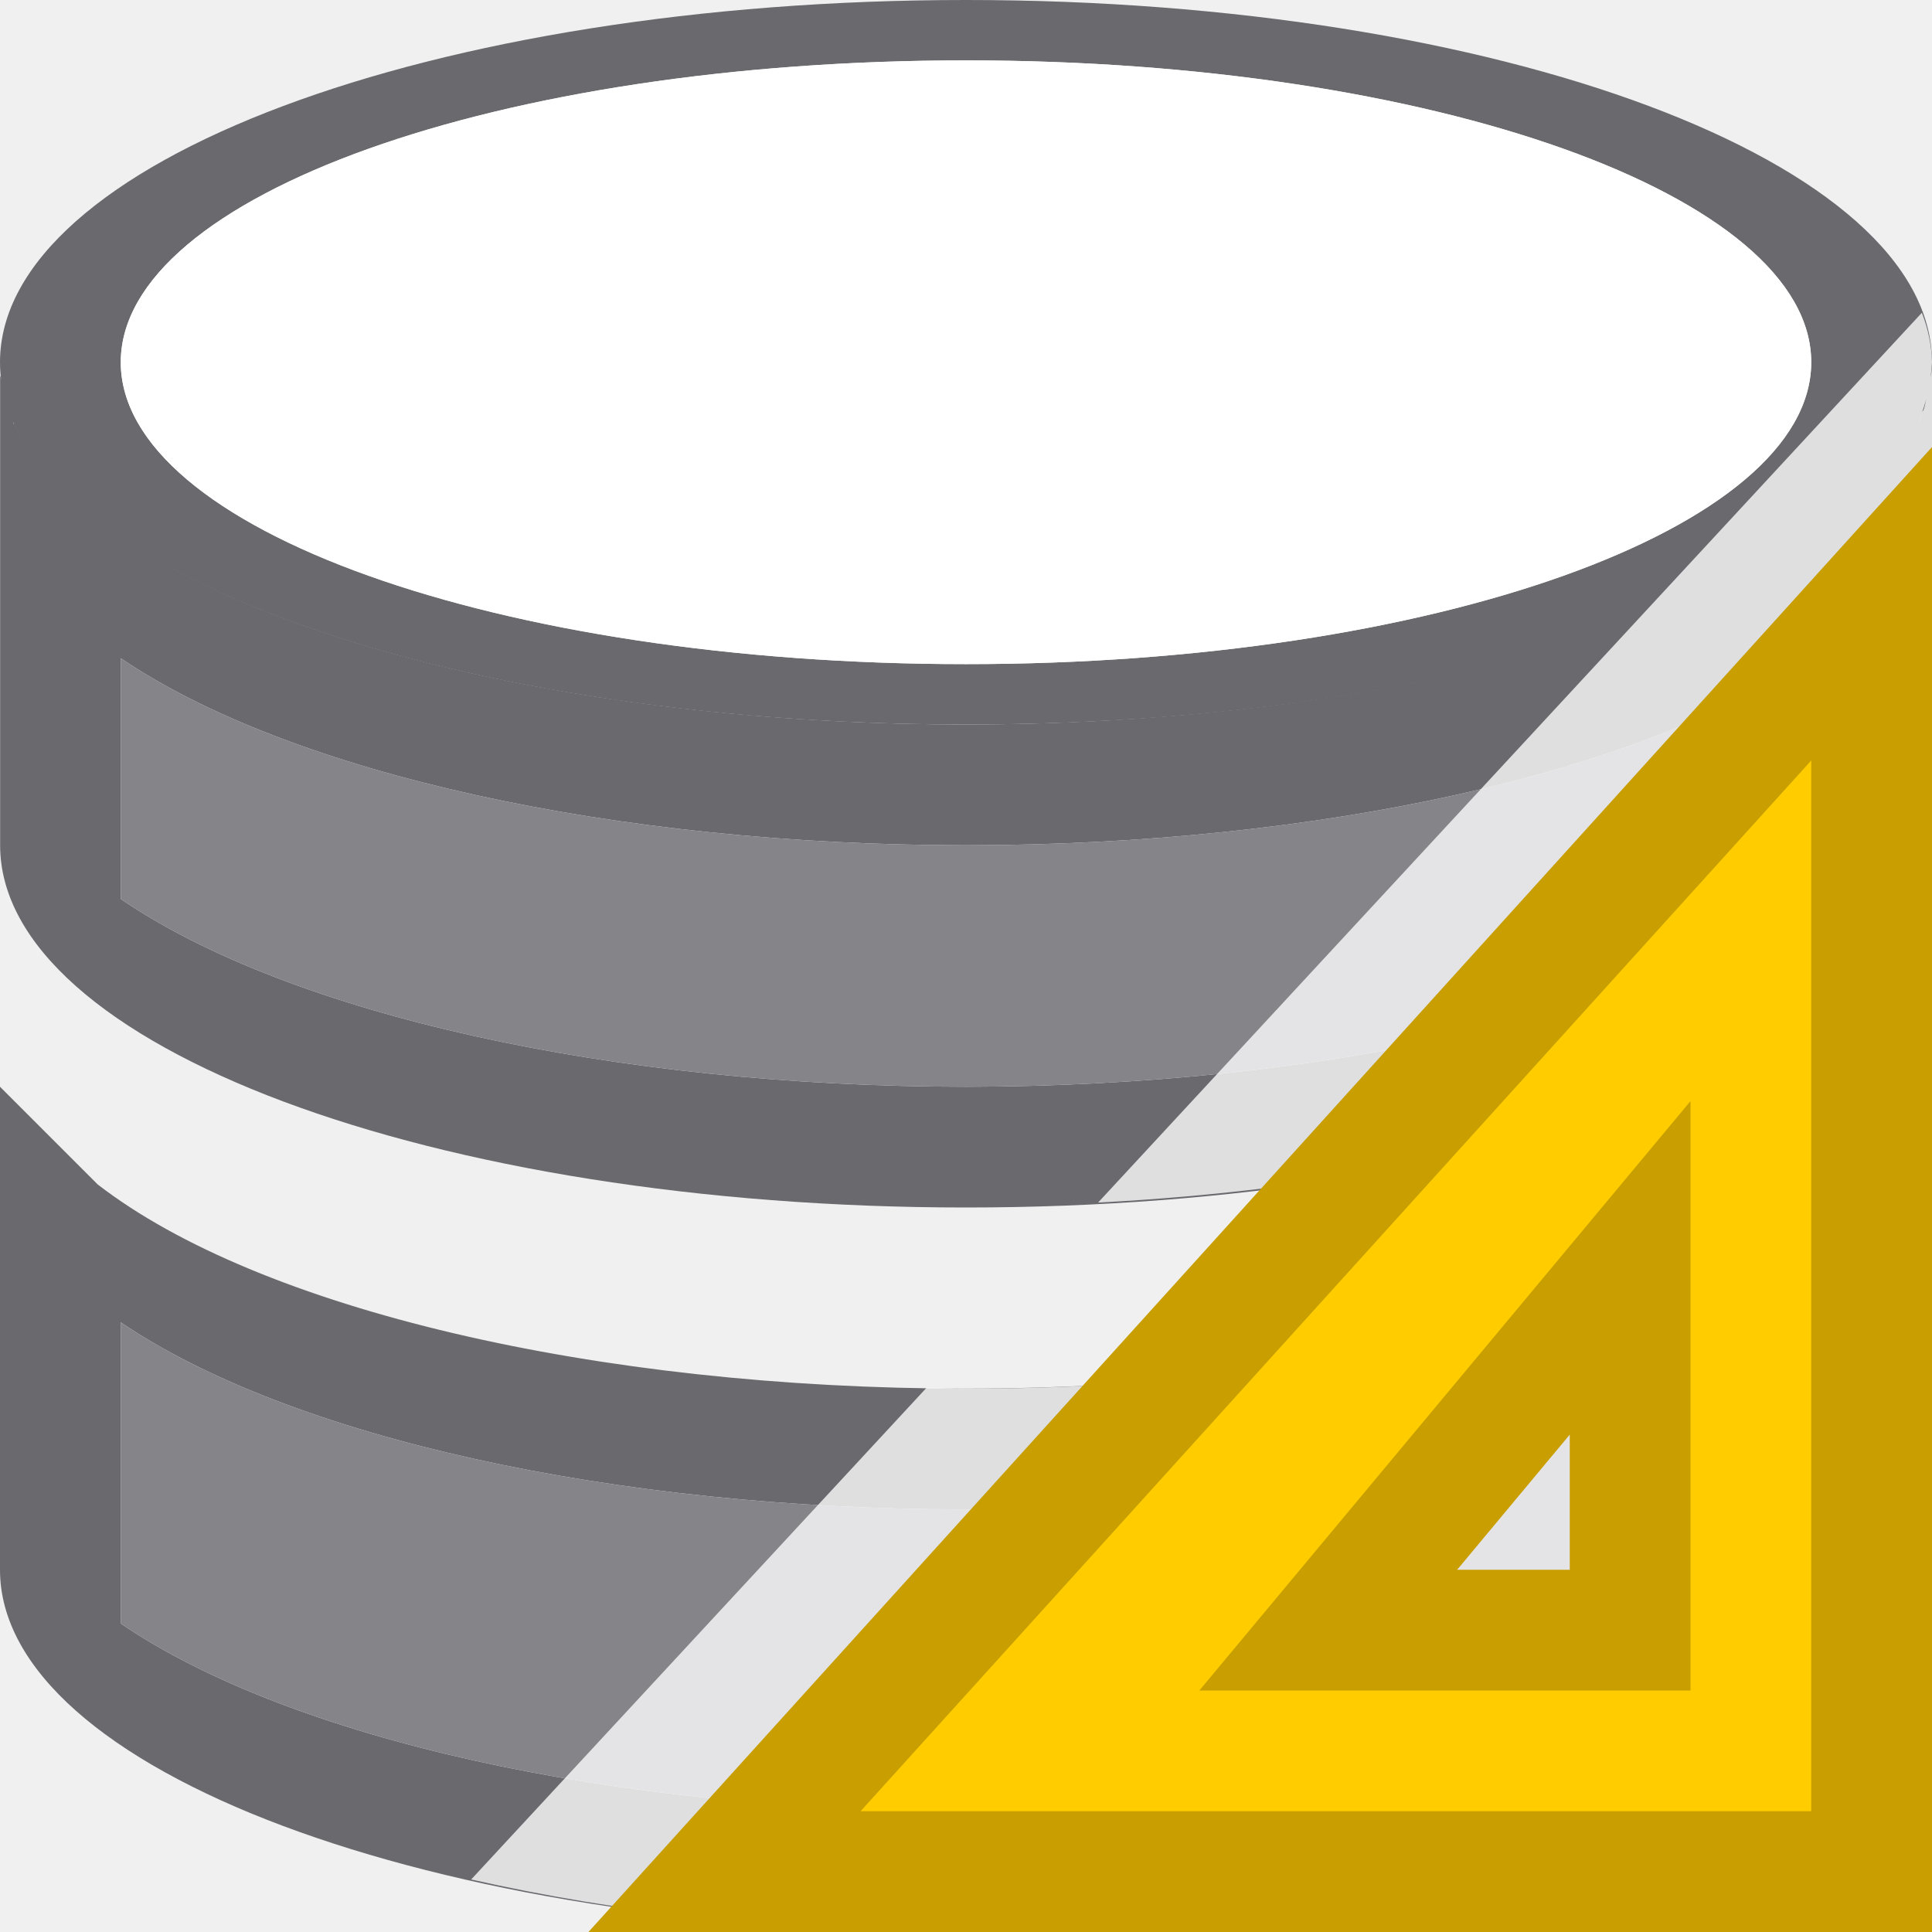
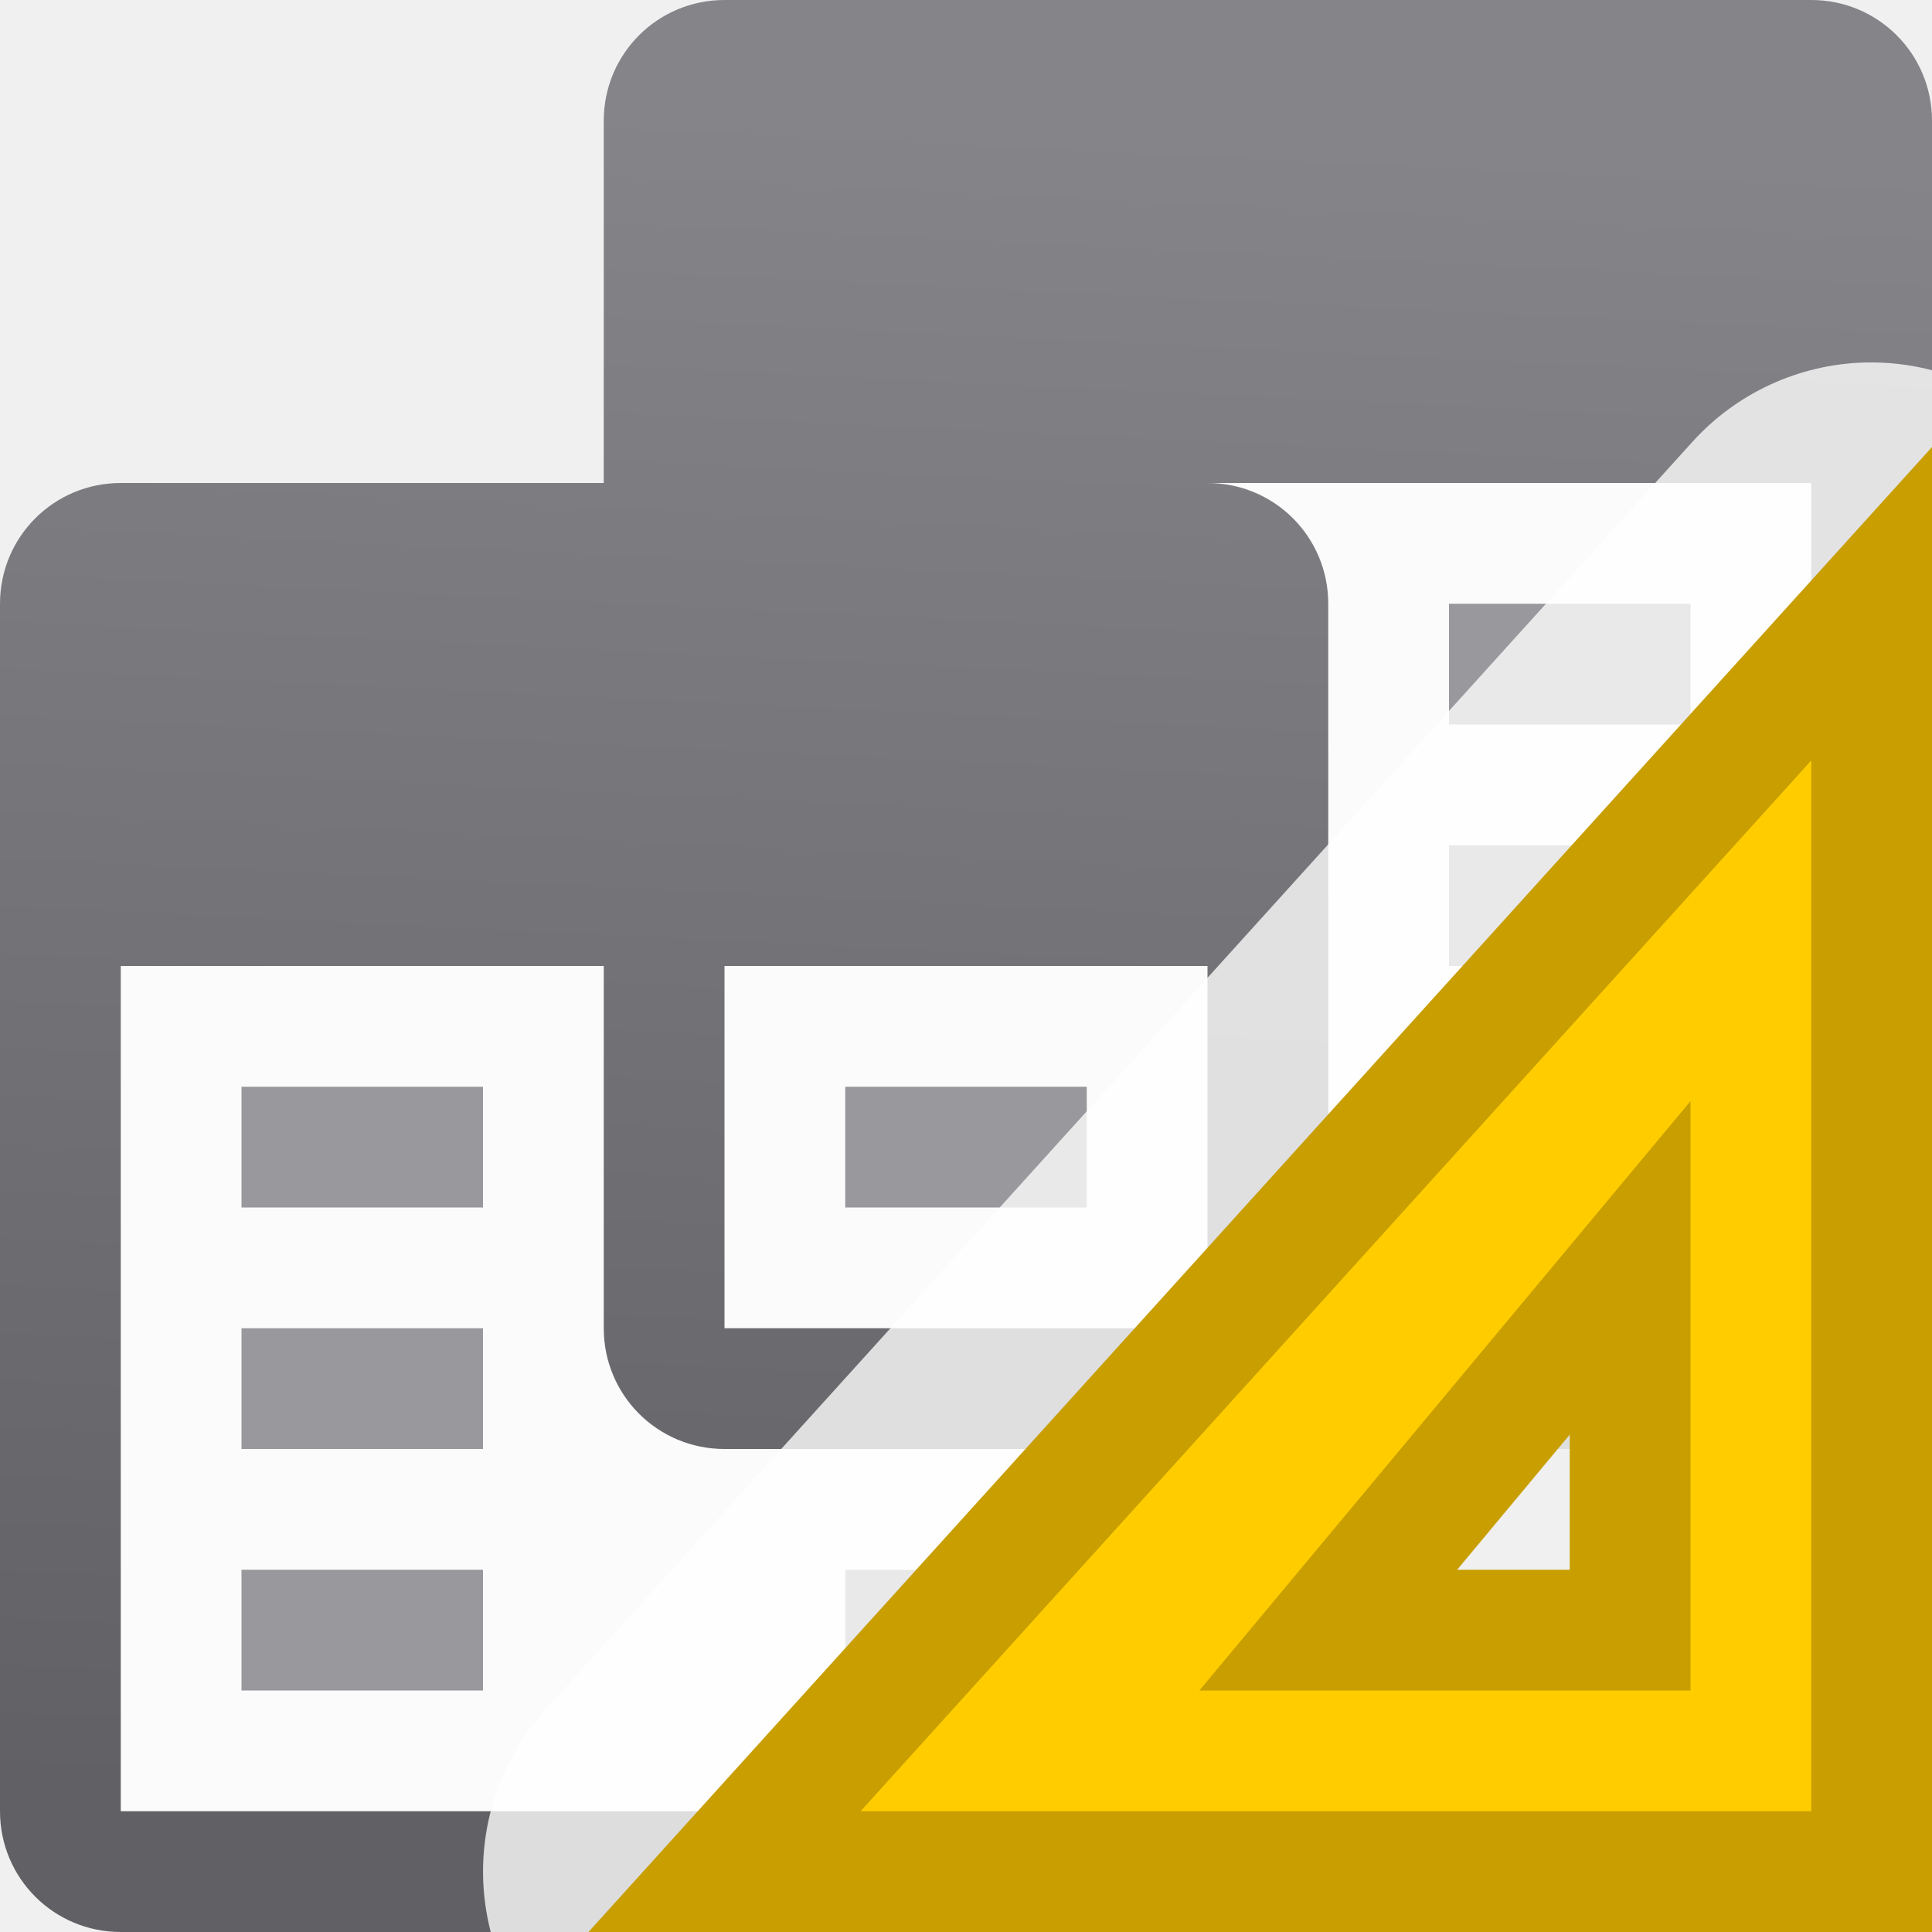
- <svg xmlns="http://www.w3.org/2000/svg" viewBox="0 0 16 16">/&amp;amp;amp;amp;gt;<g fill="#69696e">
-     <path d="m15.688 9.312-.459.459c-1.313 1.053-4.13 1.726-7.229 1.729-3.063-.001-5.855-.658-7.191-1.691l-.531-.531-.188-.188-.09-.09v.5 3.5c0 1.657 3.582 3 8 3s8-1.343 8-3v-3.5-.5l-.084.084zm-.688 1.633v2.494c-1.4.96-4.082 1.558-7 1.561-2.914-.001-5.596-.597-7-1.555v-2.494c1.408.955 4.089 1.549 7 1.549 2.914-.001 5.596-.597 7-1.555z" />
-     <path d="m15.883 3.49c-.049.109-.114.216-.195.322l-.459.459c-1.313 1.053-4.13 1.726-7.229 1.729-3.063-.001-5.855-.658-7.191-1.691l-.531-.531c-.064-.088-.118-.178-.16-.268-.01.027-.015-.13-.023-.104l-.094-.297v.891 3c0 1.657 3.582 3 8 3s8-1.343 8-3v-3-.931l-.067.338c-.01-.031-.037.114-.05.083zm-.883 1.955v1.994c-1.4.96-4.082 1.558-7 1.561-2.914-.001-5.596-.597-7-1.555v-1.994c1.408.955 4.089 1.549 7 1.549 2.914-.001 5.596-.597 7-1.555z" />
-     <path d="m8 0a8 3 0 0 0 -8 3 8 3 0 0 0 8 3 8 3 0 0 0 8-3 8 3 0 0 0 -8-3zm0 .5a7 2.501 0 0 1 7 2.5 7 2.501 0 0 1 -7 2.5 7 2.501 0 0 1 -7-2.5 7 2.501 0 0 1 7-2.5z" />
+ <svg xmlns="http://www.w3.org/2000/svg" xmlns:xlink="http://www.w3.org/1999/xlink" viewBox="0 0 16 16">
+   <linearGradient id="a" gradientUnits="userSpaceOnUse" x1="66" x2="66" xlink:href="#c" y1="25" y2="14" />
+   <linearGradient id="b" gradientUnits="userSpaceOnUse" x1="9.492" x2="8.814" y1="1.085" y2="15.186">
+     <stop offset="0" stop-color="#848489" />
+     <stop offset="1" stop-color="#616165" />
+   </linearGradient>
+   <linearGradient id="c" gradientUnits="userSpaceOnUse" x1="61" x2="61" y1="29" y2="18">
+     <stop offset="0" stop-color="#e9e9e9" />
+     <stop offset=".286" stop-color="#f2f2f2" />
+     <stop offset="1" stop-color="#fbfbfb" />
+   </linearGradient>
+ 
+ 
+ 
+ 
+ 
+ 
+ 
+      /&amp;amp;amp;amp;amp;gt;
+  <path d="m1 8h9v7h-9z" fill="url(#c)" />
+   <path d="m6 4h9v7h-9z" fill="url(#a)" />
+   <path d="m6 0c-.554 0-1 .446-1 1v3h-4c-.554 0-1 .446-1 1v10c0 .554.446 1 1 1h9c.554 0 1-.446 1-1v-3h4c.554 0 1-.446 1-1v-10c0-.554-.446-1-1-1zm4 4h5v7h-4v-6c0-.554-.446-1-1-1zm-9 4h4v3c0 .554.446 1 1 1h4v3h-9zm5 0h4v3h-4z" fill="url(#b)" />
+   <g fill="#98989d">
+     <path d="m2 9h2v1h-2z" />
+     <path d="m7 9h2v1h-2z" />
+     <path d="m2 11h2v1h-2z" />
+     <path d="m2 13h2v1h-2z" />
+     <path d="m12 9h2v1h-2z" />
+     <path d="m12 7h2v1h-2z" />
+     <path d="m12 5h2v1h-2z" />
+     <path d="m7 13h2v1h-2z" />
  </g>
-   <path d="m8 .5c3.865-0 6.999 1.119 7 2.5-.001 1.381-3.135 2.5-7 2.5-3.865 0-6.999-1.119-7-2.5.001-1.381 3.135-2.5 7-2.5z" fill="#fff" />
-   <g fill="#848489">
-     <path d="m15 5.445v1.994c-1.4.96-4.082 1.558-7 1.561-2.914-.001-5.596-.597-7-1.555v-1.994c1.408.955 4.089 1.549 7 1.549 2.914-.001 5.596-.597 7-1.555z" />
-     <path d="m15 10.945v2.494c-1.4.96-4.082 1.558-7 1.561-2.914-.001-5.596-.597-7-1.555v-2.494c1.408.955 4.089 1.549 7 1.549 2.914-.001 5.596-.597 7-1.555z" />
+   <g fill-rule="evenodd">
+     <path d="m15.441 3.002a2 2 0 0 0 -1.424.656l-9.5 10.5a2 2 0 0 0 -.453 1.842h5.936c.554 0 1-.446 1-1v-3h4c.554 0 1-.446 1-1v-7.934a2 2 0 0 0 -.559-.064z" fill="#fff" fill-opacity=".784" />
+     <path d="m15.5 5-9.5 10.5h9.5zm-2 5.5v.976 2.024h-2-.5z" fill="#fc0" stroke="#c89e00" />
  </g>
-   <path d="m15.916 2.59-6.822 7.369c3.895-.202 6.906-1.443 6.906-2.959v-3-.932l-.012.057a8 3 0 0 0 .012-.125 8 3 0 0 0 -.084-.41zm.039.699-.023.117c-.007-.022-.02.028-.033.059a8 3 0 0 0 .057-.176zm.045 5.711-.084.084-.229.229-.459.459c-1.313 1.053-4.13 1.726-7.229 1.729-.11-0-.215-.008-.324-.01l-3.773 4.074c1.202.271 2.593.436 4.098.436 4.418 0 8-1.343 8-3v-3.5z" fill="#fff" fill-opacity=".784" />
-   <path d="m15.5 5-9.5 10.5h9.5zm-2 5.5v.976 2.024h-2-.5z" fill="#fc0" fill-rule="evenodd" stroke="#c89e00" />
</svg>
